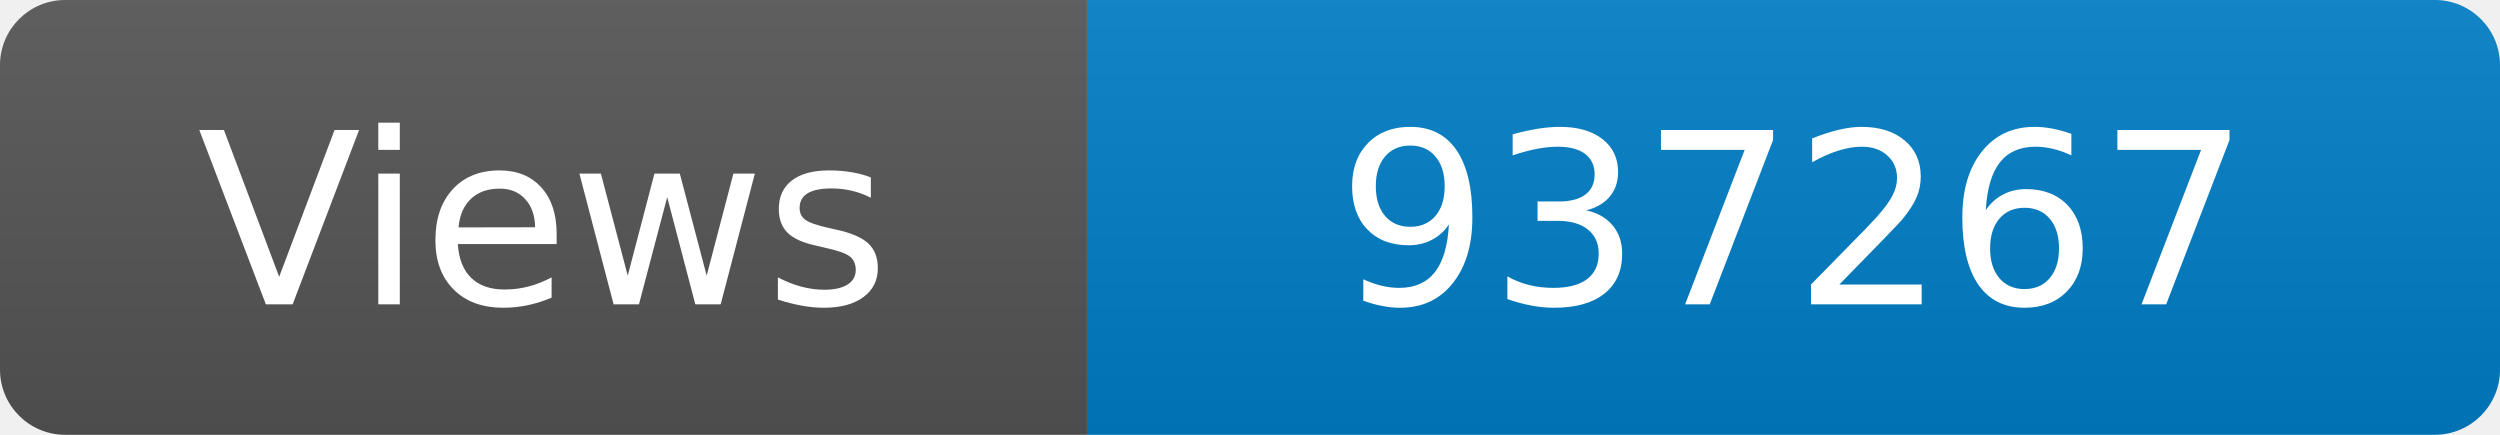
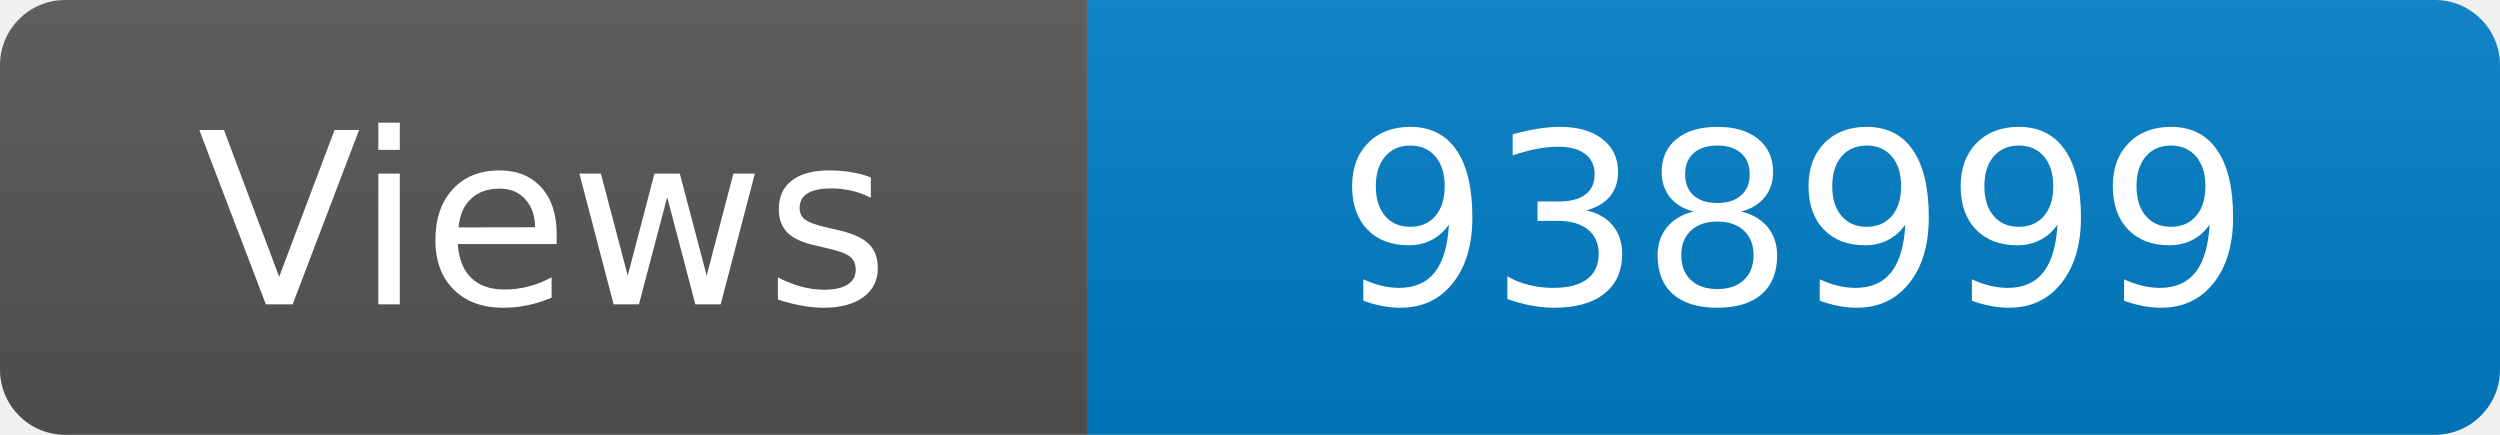
<svg xmlns="http://www.w3.org/2000/svg" width="115" height="20" role="img" aria-label="Maintained?: yes">
  <linearGradient id="s" x2="0" y2="100%">
    <stop offset="0" stop-color="#bbb" stop-opacity=".1" />
    <stop offset="1" stop-opacity=".1" />
  </linearGradient>
  <clipPath id="r">
    <rect width="115" height="20" rx="3" fill="#fff" />
  </clipPath>
  <g clip-path="url(#r)">
    <rect width="50" height="20" fill="#555" />
    <rect x="50" width="160" height="20" fill="#007ec6" />
    <rect width="115" height="20" fill="url(#s)" />
  </g>
  <g fill="#fff" text-anchor="middle" font-family="Verdana,Geneva,DejaVu Sans,sans-serif" font-size="110">
    <text x="250" y="140" transform="scale(.1)" fill="#fff">Views</text>
-     <text x="825" y="140" transform="scale(.1)" fill="#fff">937267</text>
+     <text x="825" y="140" transform="scale(.1)" fill="#fff">938999</text>
  </g>
</svg>
